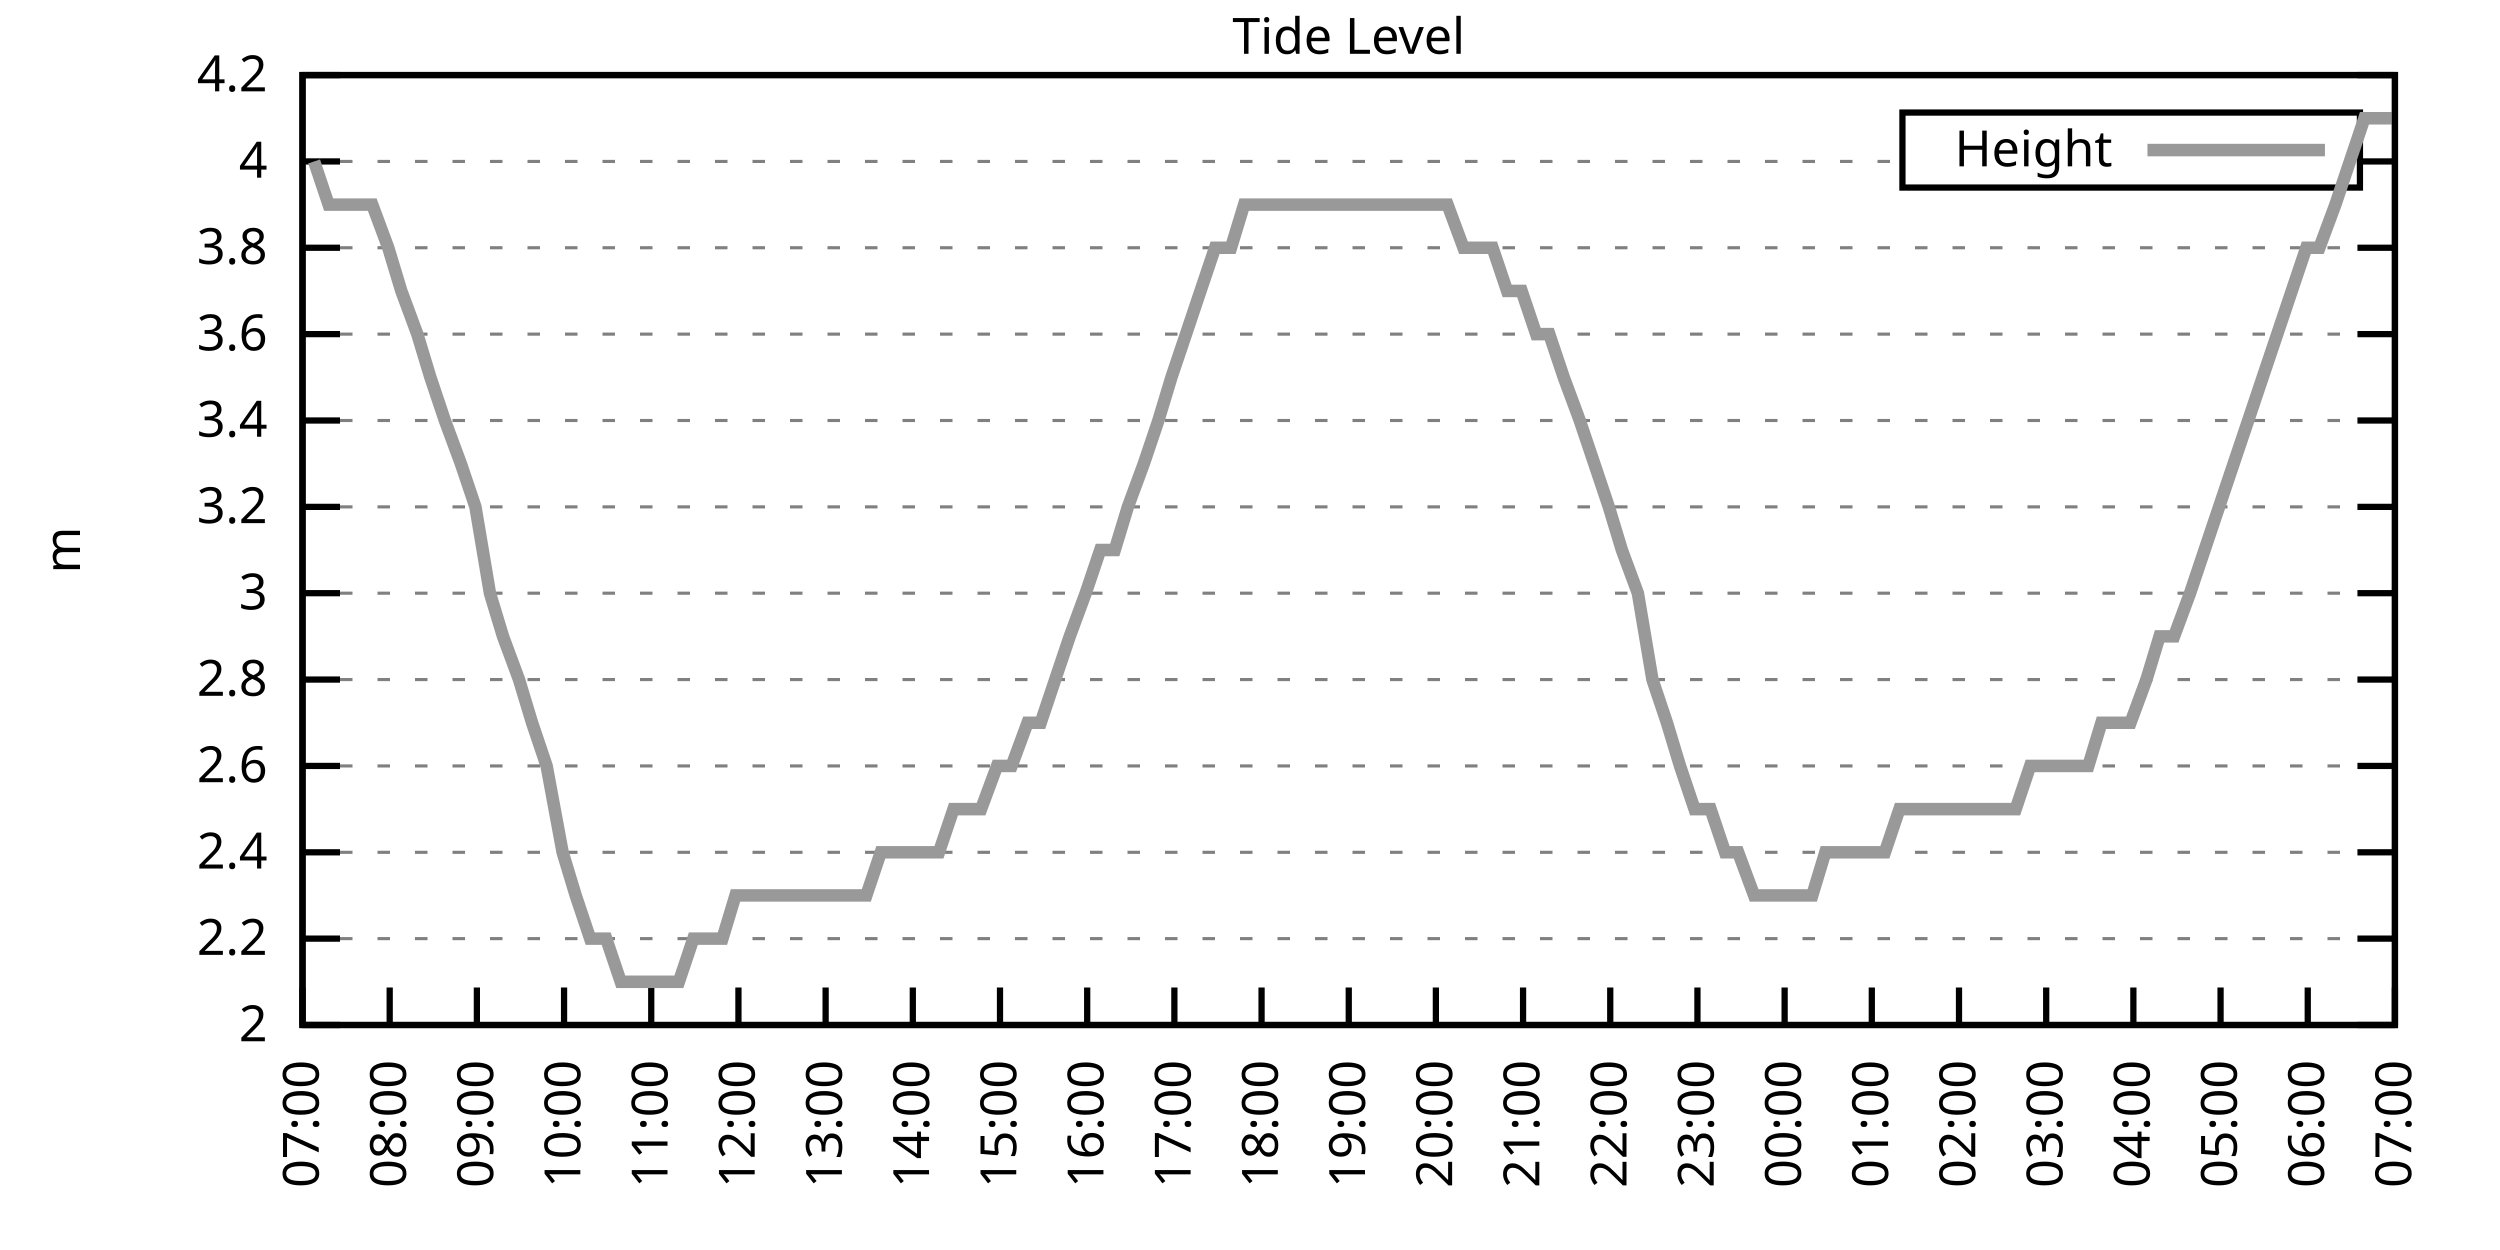
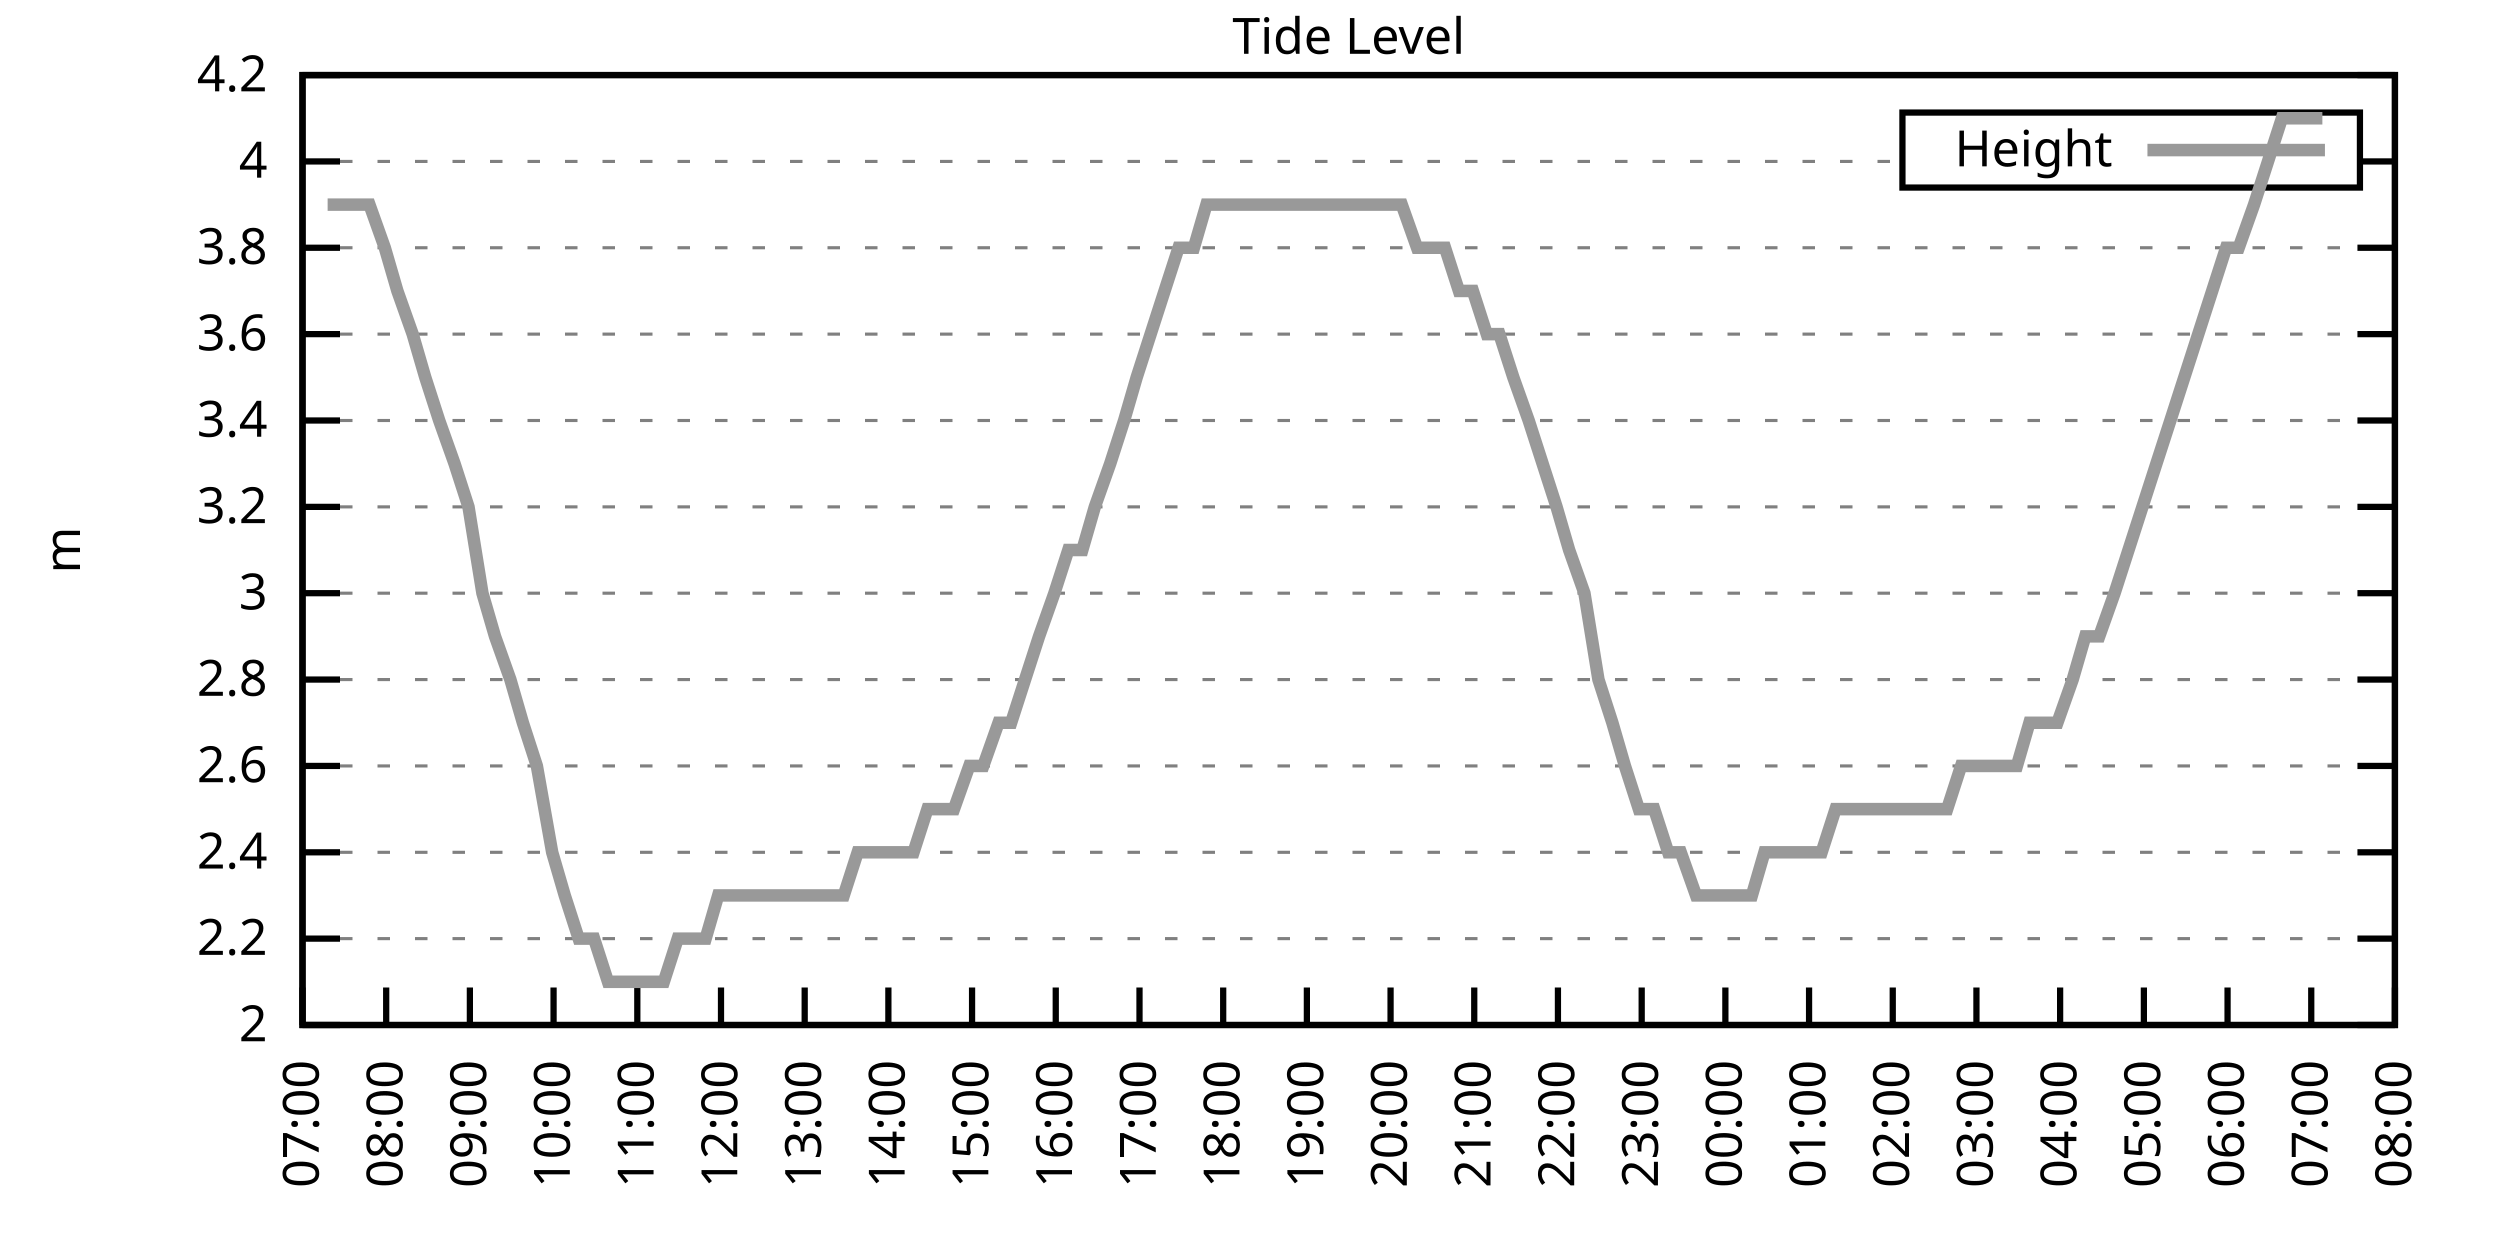
<svg xmlns="http://www.w3.org/2000/svg" xmlns:xlink="http://www.w3.org/1999/xlink" width="400" height="200" viewBox="0 0 400 200">
  <g id="gnuplot_canvas">
    <rect x="0" y="0" width="400" height="200" fill="none" />
    <defs>
      <circle id="gpDot" r="0.5" stroke-width="0.5" stroke="currentColor" />
      <path id="gpPt0" stroke-width="0.333" stroke="currentColor" d="M-1,0 h2 M0,-1 v2" />
      <path id="gpPt1" stroke-width="0.333" stroke="currentColor" d="M-1,-1 L1,1 M1,-1 L-1,1" />
      <path id="gpPt2" stroke-width="0.333" stroke="currentColor" d="M-1,0 L1,0 M0,-1 L0,1 M-1,-1 L1,1 M-1,1 L1,-1" />
      <rect id="gpPt3" stroke-width="0.333" stroke="currentColor" x="-1" y="-1" width="2" height="2" />
      <rect id="gpPt4" stroke-width="0.333" stroke="currentColor" fill="currentColor" x="-1" y="-1" width="2" height="2" />
      <circle id="gpPt5" stroke-width="0.333" stroke="currentColor" cx="0" cy="0" r="1" />
      <use xlink:href="#gpPt5" id="gpPt6" fill="currentColor" stroke="none" />
      <path id="gpPt7" stroke-width="0.333" stroke="currentColor" d="M0,-1.33 L-1.33,0.67 L1.33,0.67 z" />
      <use xlink:href="#gpPt7" id="gpPt8" fill="currentColor" stroke="none" />
      <use xlink:href="#gpPt7" id="gpPt9" stroke="currentColor" transform="rotate(180)" />
      <use xlink:href="#gpPt9" id="gpPt10" fill="currentColor" stroke="none" />
      <use xlink:href="#gpPt3" id="gpPt11" stroke="currentColor" transform="rotate(45)" />
      <use xlink:href="#gpPt11" id="gpPt12" fill="currentColor" stroke="none" />
      <path id="gpPt13" stroke-width="0.333" stroke="currentColor" d="M0,1.330 L1.265,0.411 L0.782,-1.067 L-0.782,-1.076 L-1.265,0.411 z" />
      <use xlink:href="#gpPt13" id="gpPt14" fill="currentColor" stroke="none" />
      <filter id="textbox" filterUnits="objectBoundingBox" x="0" y="0" height="1" width="1">
        <feFlood flood-color="white" flood-opacity="1" result="bgnd" />
        <feComposite in="SourceGraphic" in2="bgnd" operator="atop" />
      </filter>
      <filter id="greybox" filterUnits="objectBoundingBox" x="0" y="0" height="1" width="1">
        <feFlood flood-color="lightgrey" flood-opacity="1" result="grey" />
        <feComposite in="SourceGraphic" in2="grey" operator="atop" />
      </filter>
    </defs>
    <g fill="none" color="white" stroke="currentColor" stroke-width="1.00" stroke-linecap="butt" stroke-linejoin="miter">
</g>
    <g fill="none" color="black" stroke="currentColor" stroke-width="1.00" stroke-linecap="butt" stroke-linejoin="miter">
      <g stroke="none" shape-rendering="crispEdges">
        <polygon fill="rgb(255, 255, 255)" points="48.40,164.00 383.18,164.00 383.18,12.02 48.40,12.02 " />
      </g>
    </g>
    <g fill="none" color="black" stroke="currentColor" stroke-width="1.00" stroke-linecap="butt" stroke-linejoin="miter">
</g>
    <g fill="none" color="black" stroke="black" stroke-width="0.50" stroke-linecap="butt" stroke-linejoin="miter">
</g>
    <g fill="none" color="gray" stroke="currentColor" stroke-width="0.50" stroke-linecap="butt" stroke-linejoin="miter">
      <path stroke="gray" stroke-dasharray="2,4" class="gridline" d="M48.40,164.00 L383.19,164.00  " />
    </g>
    <g fill="none" color="gray" stroke="gray" stroke-width="1.00" stroke-linecap="butt" stroke-linejoin="miter">
</g>
    <g fill="none" color="black" stroke="currentColor" stroke-width="1.00" stroke-linecap="butt" stroke-linejoin="miter">
      <path stroke="black" d="M48.40,164.00 L54.40,164.00 M383.19,164.00 L377.19,164.00  " />
      <g transform="translate(42.80,166.60)" stroke="none" fill="black" font-family="Sans" font-size="8.00" text-anchor="end">
        <text>
          <tspan font-family="Sans"> 2</tspan>
        </text>
      </g>
    </g>
    <g fill="none" color="black" stroke="currentColor" stroke-width="1.00" stroke-linecap="butt" stroke-linejoin="miter">
</g>
    <g fill="none" color="black" stroke="black" stroke-width="0.50" stroke-linecap="butt" stroke-linejoin="miter">
</g>
    <g fill="none" color="gray" stroke="currentColor" stroke-width="0.50" stroke-linecap="butt" stroke-linejoin="miter">
      <path stroke="gray" stroke-dasharray="2,4" class="gridline" d="M48.40,150.18 L383.19,150.18  " />
    </g>
    <g fill="none" color="gray" stroke="gray" stroke-width="1.00" stroke-linecap="butt" stroke-linejoin="miter">
</g>
    <g fill="none" color="black" stroke="currentColor" stroke-width="1.00" stroke-linecap="butt" stroke-linejoin="miter">
      <path stroke="black" d="M48.40,150.18 L54.40,150.18 M383.19,150.18 L377.19,150.18  " />
      <g transform="translate(42.80,152.78)" stroke="none" fill="black" font-family="Sans" font-size="8.00" text-anchor="end">
        <text>
          <tspan font-family="Sans"> 2.2</tspan>
        </text>
      </g>
    </g>
    <g fill="none" color="black" stroke="currentColor" stroke-width="1.00" stroke-linecap="butt" stroke-linejoin="miter">
</g>
    <g fill="none" color="black" stroke="black" stroke-width="0.50" stroke-linecap="butt" stroke-linejoin="miter">
</g>
    <g fill="none" color="gray" stroke="currentColor" stroke-width="0.50" stroke-linecap="butt" stroke-linejoin="miter">
      <path stroke="gray" stroke-dasharray="2,4" class="gridline" d="M48.40,136.37 L383.19,136.37  " />
    </g>
    <g fill="none" color="gray" stroke="gray" stroke-width="1.00" stroke-linecap="butt" stroke-linejoin="miter">
</g>
    <g fill="none" color="black" stroke="currentColor" stroke-width="1.00" stroke-linecap="butt" stroke-linejoin="miter">
      <path stroke="black" d="M48.40,136.37 L54.40,136.37 M383.19,136.37 L377.19,136.37  " />
      <g transform="translate(42.80,138.97)" stroke="none" fill="black" font-family="Sans" font-size="8.00" text-anchor="end">
        <text>
          <tspan font-family="Sans"> 2.4</tspan>
        </text>
      </g>
    </g>
    <g fill="none" color="black" stroke="currentColor" stroke-width="1.00" stroke-linecap="butt" stroke-linejoin="miter">
</g>
    <g fill="none" color="black" stroke="black" stroke-width="0.50" stroke-linecap="butt" stroke-linejoin="miter">
</g>
    <g fill="none" color="gray" stroke="currentColor" stroke-width="0.50" stroke-linecap="butt" stroke-linejoin="miter">
      <path stroke="gray" stroke-dasharray="2,4" class="gridline" d="M48.40,122.55 L383.19,122.55  " />
    </g>
    <g fill="none" color="gray" stroke="gray" stroke-width="1.00" stroke-linecap="butt" stroke-linejoin="miter">
</g>
    <g fill="none" color="black" stroke="currentColor" stroke-width="1.00" stroke-linecap="butt" stroke-linejoin="miter">
      <path stroke="black" d="M48.40,122.55 L54.40,122.55 M383.19,122.55 L377.19,122.55  " />
      <g transform="translate(42.80,125.15)" stroke="none" fill="black" font-family="Sans" font-size="8.00" text-anchor="end">
        <text>
          <tspan font-family="Sans"> 2.6</tspan>
        </text>
      </g>
    </g>
    <g fill="none" color="black" stroke="currentColor" stroke-width="1.00" stroke-linecap="butt" stroke-linejoin="miter">
</g>
    <g fill="none" color="black" stroke="black" stroke-width="0.50" stroke-linecap="butt" stroke-linejoin="miter">
</g>
    <g fill="none" color="gray" stroke="currentColor" stroke-width="0.50" stroke-linecap="butt" stroke-linejoin="miter">
      <path stroke="gray" stroke-dasharray="2,4" class="gridline" d="M48.40,108.73 L383.19,108.73  " />
    </g>
    <g fill="none" color="gray" stroke="gray" stroke-width="1.00" stroke-linecap="butt" stroke-linejoin="miter">
</g>
    <g fill="none" color="black" stroke="currentColor" stroke-width="1.00" stroke-linecap="butt" stroke-linejoin="miter">
      <path stroke="black" d="M48.40,108.73 L54.40,108.73 M383.19,108.73 L377.19,108.73  " />
      <g transform="translate(42.80,111.33)" stroke="none" fill="black" font-family="Sans" font-size="8.00" text-anchor="end">
        <text>
          <tspan font-family="Sans"> 2.8</tspan>
        </text>
      </g>
    </g>
    <g fill="none" color="black" stroke="currentColor" stroke-width="1.00" stroke-linecap="butt" stroke-linejoin="miter">
</g>
    <g fill="none" color="black" stroke="black" stroke-width="0.50" stroke-linecap="butt" stroke-linejoin="miter">
</g>
    <g fill="none" color="gray" stroke="currentColor" stroke-width="0.50" stroke-linecap="butt" stroke-linejoin="miter">
      <path stroke="gray" stroke-dasharray="2,4" class="gridline" d="M48.40,94.91 L383.19,94.91  " />
    </g>
    <g fill="none" color="gray" stroke="gray" stroke-width="1.00" stroke-linecap="butt" stroke-linejoin="miter">
</g>
    <g fill="none" color="black" stroke="currentColor" stroke-width="1.00" stroke-linecap="butt" stroke-linejoin="miter">
      <path stroke="black" d="M48.40,94.91 L54.40,94.91 M383.19,94.91 L377.19,94.91  " />
      <g transform="translate(42.80,97.51)" stroke="none" fill="black" font-family="Sans" font-size="8.00" text-anchor="end">
        <text>
          <tspan font-family="Sans"> 3</tspan>
        </text>
      </g>
    </g>
    <g fill="none" color="black" stroke="currentColor" stroke-width="1.00" stroke-linecap="butt" stroke-linejoin="miter">
</g>
    <g fill="none" color="black" stroke="black" stroke-width="0.50" stroke-linecap="butt" stroke-linejoin="miter">
</g>
    <g fill="none" color="gray" stroke="currentColor" stroke-width="0.50" stroke-linecap="butt" stroke-linejoin="miter">
      <path stroke="gray" stroke-dasharray="2,4" class="gridline" d="M48.40,81.10 L383.19,81.10  " />
    </g>
    <g fill="none" color="gray" stroke="gray" stroke-width="1.00" stroke-linecap="butt" stroke-linejoin="miter">
</g>
    <g fill="none" color="black" stroke="currentColor" stroke-width="1.00" stroke-linecap="butt" stroke-linejoin="miter">
      <path stroke="black" d="M48.40,81.10 L54.40,81.10 M383.19,81.10 L377.19,81.10  " />
      <g transform="translate(42.80,83.70)" stroke="none" fill="black" font-family="Sans" font-size="8.00" text-anchor="end">
        <text>
          <tspan font-family="Sans"> 3.2</tspan>
        </text>
      </g>
    </g>
    <g fill="none" color="black" stroke="currentColor" stroke-width="1.00" stroke-linecap="butt" stroke-linejoin="miter">
</g>
    <g fill="none" color="black" stroke="black" stroke-width="0.50" stroke-linecap="butt" stroke-linejoin="miter">
</g>
    <g fill="none" color="gray" stroke="currentColor" stroke-width="0.50" stroke-linecap="butt" stroke-linejoin="miter">
      <path stroke="gray" stroke-dasharray="2,4" class="gridline" d="M48.40,67.28 L383.19,67.28  " />
    </g>
    <g fill="none" color="gray" stroke="gray" stroke-width="1.00" stroke-linecap="butt" stroke-linejoin="miter">
</g>
    <g fill="none" color="black" stroke="currentColor" stroke-width="1.00" stroke-linecap="butt" stroke-linejoin="miter">
      <path stroke="black" d="M48.40,67.28 L54.40,67.28 M383.19,67.28 L377.19,67.28  " />
      <g transform="translate(42.80,69.88)" stroke="none" fill="black" font-family="Sans" font-size="8.00" text-anchor="end">
        <text>
          <tspan font-family="Sans"> 3.4</tspan>
        </text>
      </g>
    </g>
    <g fill="none" color="black" stroke="currentColor" stroke-width="1.00" stroke-linecap="butt" stroke-linejoin="miter">
</g>
    <g fill="none" color="black" stroke="black" stroke-width="0.50" stroke-linecap="butt" stroke-linejoin="miter">
</g>
    <g fill="none" color="gray" stroke="currentColor" stroke-width="0.50" stroke-linecap="butt" stroke-linejoin="miter">
      <path stroke="gray" stroke-dasharray="2,4" class="gridline" d="M48.40,53.46 L383.19,53.46  " />
    </g>
    <g fill="none" color="gray" stroke="gray" stroke-width="1.00" stroke-linecap="butt" stroke-linejoin="miter">
</g>
    <g fill="none" color="black" stroke="currentColor" stroke-width="1.00" stroke-linecap="butt" stroke-linejoin="miter">
      <path stroke="black" d="M48.40,53.46 L54.40,53.46 M383.19,53.46 L377.19,53.46  " />
      <g transform="translate(42.80,56.06)" stroke="none" fill="black" font-family="Sans" font-size="8.00" text-anchor="end">
        <text>
          <tspan font-family="Sans"> 3.6</tspan>
        </text>
      </g>
    </g>
    <g fill="none" color="black" stroke="currentColor" stroke-width="1.00" stroke-linecap="butt" stroke-linejoin="miter">
</g>
    <g fill="none" color="black" stroke="black" stroke-width="0.50" stroke-linecap="butt" stroke-linejoin="miter">
</g>
    <g fill="none" color="gray" stroke="currentColor" stroke-width="0.50" stroke-linecap="butt" stroke-linejoin="miter">
      <path stroke="gray" stroke-dasharray="2,4" class="gridline" d="M48.40,39.64 L383.19,39.64  " />
    </g>
    <g fill="none" color="gray" stroke="gray" stroke-width="1.00" stroke-linecap="butt" stroke-linejoin="miter">
</g>
    <g fill="none" color="black" stroke="currentColor" stroke-width="1.00" stroke-linecap="butt" stroke-linejoin="miter">
      <path stroke="black" d="M48.40,39.64 L54.40,39.64 M383.19,39.64 L377.19,39.64  " />
      <g transform="translate(42.80,42.24)" stroke="none" fill="black" font-family="Sans" font-size="8.00" text-anchor="end">
        <text>
          <tspan font-family="Sans"> 3.8</tspan>
        </text>
      </g>
    </g>
    <g fill="none" color="black" stroke="currentColor" stroke-width="1.00" stroke-linecap="butt" stroke-linejoin="miter">
</g>
    <g fill="none" color="black" stroke="black" stroke-width="0.50" stroke-linecap="butt" stroke-linejoin="miter">
</g>
    <g fill="none" color="gray" stroke="currentColor" stroke-width="0.50" stroke-linecap="butt" stroke-linejoin="miter">
      <path stroke="gray" stroke-dasharray="2,4" class="gridline" d="M48.40,25.83 L304.39,25.83 M377.59,25.83 L383.19,25.83  " />
    </g>
    <g fill="none" color="gray" stroke="gray" stroke-width="1.00" stroke-linecap="butt" stroke-linejoin="miter">
</g>
    <g fill="none" color="black" stroke="currentColor" stroke-width="1.00" stroke-linecap="butt" stroke-linejoin="miter">
      <path stroke="black" d="M48.40,25.83 L54.40,25.83 M383.19,25.83 L377.19,25.83  " />
      <g transform="translate(42.80,28.43)" stroke="none" fill="black" font-family="Sans" font-size="8.00" text-anchor="end">
        <text>
          <tspan font-family="Sans"> 4</tspan>
        </text>
      </g>
    </g>
    <g fill="none" color="black" stroke="currentColor" stroke-width="1.00" stroke-linecap="butt" stroke-linejoin="miter">
</g>
    <g fill="none" color="black" stroke="black" stroke-width="0.50" stroke-linecap="butt" stroke-linejoin="miter">
</g>
    <g fill="none" color="gray" stroke="currentColor" stroke-width="0.50" stroke-linecap="butt" stroke-linejoin="miter">
      <path stroke="gray" stroke-dasharray="2,4" class="gridline" d="M48.40,12.01 L383.19,12.01  " />
    </g>
    <g fill="none" color="gray" stroke="gray" stroke-width="1.00" stroke-linecap="butt" stroke-linejoin="miter">
</g>
    <g fill="none" color="black" stroke="currentColor" stroke-width="1.00" stroke-linecap="butt" stroke-linejoin="miter">
      <path stroke="black" d="M48.40,12.01 L54.40,12.01 M383.19,12.01 L377.19,12.01  " />
      <g transform="translate(42.80,14.61)" stroke="none" fill="black" font-family="Sans" font-size="8.00" text-anchor="end">
        <text>
          <tspan font-family="Sans"> 4.2</tspan>
        </text>
      </g>
    </g>
    <g fill="none" color="black" stroke="currentColor" stroke-width="1.00" stroke-linecap="butt" stroke-linejoin="miter">
      <path stroke="black" d="M48.40,164.00 L48.40,158.00  " />
      <g transform="translate(51.00,169.60) rotate(270.00)" stroke="none" fill="black" font-family="Sans" font-size="8.00" text-anchor="end">
        <text>
          <tspan font-family="Sans">07:00</tspan>
        </text>
      </g>
    </g>
    <g fill="none" color="black" stroke="currentColor" stroke-width="1.00" stroke-linecap="butt" stroke-linejoin="miter">
-       <path stroke="black" d="M62.35,164.00 L62.35,158.00  " />
-       <g transform="translate(64.95,169.60) rotate(270.00)" stroke="none" fill="black" font-family="Sans" font-size="8.00" text-anchor="end">
+       <path stroke="black" d="M61.79,164.00 L61.79,158.00  " />
+       <g transform="translate(64.39,169.60) rotate(270.00)" stroke="none" fill="black" font-family="Sans" font-size="8.00" text-anchor="end">
        <text>
          <tspan font-family="Sans">08:00</tspan>
        </text>
      </g>
    </g>
    <g fill="none" color="black" stroke="currentColor" stroke-width="1.00" stroke-linecap="butt" stroke-linejoin="miter">
-       <path stroke="black" d="M76.30,164.00 L76.30,158.00  " />
-       <g transform="translate(78.90,169.60) rotate(270.00)" stroke="none" fill="black" font-family="Sans" font-size="8.00" text-anchor="end">
+       <path stroke="black" d="M75.18,164.00 L75.18,158.00  " />
+       <g transform="translate(77.78,169.60) rotate(270.00)" stroke="none" fill="black" font-family="Sans" font-size="8.00" text-anchor="end">
        <text>
          <tspan font-family="Sans">09:00</tspan>
        </text>
      </g>
    </g>
    <g fill="none" color="black" stroke="currentColor" stroke-width="1.00" stroke-linecap="butt" stroke-linejoin="miter">
-       <path stroke="black" d="M90.25,164.00 L90.25,158.00  " />
-       <g transform="translate(92.85,169.60) rotate(270.00)" stroke="none" fill="black" font-family="Sans" font-size="8.00" text-anchor="end">
+       <path stroke="black" d="M88.57,164.00 L88.57,158.00  " />
+       <g transform="translate(91.17,169.60) rotate(270.00)" stroke="none" fill="black" font-family="Sans" font-size="8.00" text-anchor="end">
        <text>
          <tspan font-family="Sans">10:00</tspan>
        </text>
      </g>
    </g>
    <g fill="none" color="black" stroke="currentColor" stroke-width="1.00" stroke-linecap="butt" stroke-linejoin="miter">
-       <path stroke="black" d="M104.20,164.00 L104.20,158.00  " />
-       <g transform="translate(106.80,169.60) rotate(270.00)" stroke="none" fill="black" font-family="Sans" font-size="8.00" text-anchor="end">
+       <path stroke="black" d="M101.97,164.00 L101.97,158.00  " />
+       <g transform="translate(104.57,169.60) rotate(270.00)" stroke="none" fill="black" font-family="Sans" font-size="8.00" text-anchor="end">
        <text>
          <tspan font-family="Sans">11:00</tspan>
        </text>
      </g>
    </g>
    <g fill="none" color="black" stroke="currentColor" stroke-width="1.00" stroke-linecap="butt" stroke-linejoin="miter">
-       <path stroke="black" d="M118.15,164.00 L118.15,158.00  " />
-       <g transform="translate(120.75,169.60) rotate(270.00)" stroke="none" fill="black" font-family="Sans" font-size="8.00" text-anchor="end">
+       <path stroke="black" d="M115.36,164.00 L115.36,158.00  " />
+       <g transform="translate(117.96,169.60) rotate(270.00)" stroke="none" fill="black" font-family="Sans" font-size="8.00" text-anchor="end">
        <text>
          <tspan font-family="Sans">12:00</tspan>
        </text>
      </g>
    </g>
    <g fill="none" color="black" stroke="currentColor" stroke-width="1.00" stroke-linecap="butt" stroke-linejoin="miter">
-       <path stroke="black" d="M132.10,164.00 L132.10,158.00  " />
-       <g transform="translate(134.70,169.60) rotate(270.00)" stroke="none" fill="black" font-family="Sans" font-size="8.00" text-anchor="end">
+       <path stroke="black" d="M128.75,164.00 L128.75,158.00  " />
+       <g transform="translate(131.35,169.60) rotate(270.00)" stroke="none" fill="black" font-family="Sans" font-size="8.00" text-anchor="end">
        <text>
          <tspan font-family="Sans">13:00</tspan>
        </text>
      </g>
    </g>
    <g fill="none" color="black" stroke="currentColor" stroke-width="1.00" stroke-linecap="butt" stroke-linejoin="miter">
-       <path stroke="black" d="M146.05,164.00 L146.05,158.00  " />
-       <g transform="translate(148.65,169.60) rotate(270.00)" stroke="none" fill="black" font-family="Sans" font-size="8.00" text-anchor="end">
+       <path stroke="black" d="M142.14,164.00 L142.14,158.00  " />
+       <g transform="translate(144.74,169.60) rotate(270.00)" stroke="none" fill="black" font-family="Sans" font-size="8.00" text-anchor="end">
        <text>
          <tspan font-family="Sans">14:00</tspan>
        </text>
      </g>
    </g>
    <g fill="none" color="black" stroke="currentColor" stroke-width="1.00" stroke-linecap="butt" stroke-linejoin="miter">
-       <path stroke="black" d="M160.00,164.00 L160.00,158.00  " />
-       <g transform="translate(162.60,169.60) rotate(270.00)" stroke="none" fill="black" font-family="Sans" font-size="8.00" text-anchor="end">
+       <path stroke="black" d="M155.53,164.00 L155.53,158.00  " />
+       <g transform="translate(158.13,169.60) rotate(270.00)" stroke="none" fill="black" font-family="Sans" font-size="8.00" text-anchor="end">
        <text>
          <tspan font-family="Sans">15:00</tspan>
        </text>
      </g>
    </g>
    <g fill="none" color="black" stroke="currentColor" stroke-width="1.00" stroke-linecap="butt" stroke-linejoin="miter">
-       <path stroke="black" d="M173.95,164.00 L173.95,158.00  " />
-       <g transform="translate(176.55,169.60) rotate(270.00)" stroke="none" fill="black" font-family="Sans" font-size="8.00" text-anchor="end">
+       <path stroke="black" d="M168.92,164.00 L168.92,158.00  " />
+       <g transform="translate(171.52,169.60) rotate(270.00)" stroke="none" fill="black" font-family="Sans" font-size="8.00" text-anchor="end">
        <text>
          <tspan font-family="Sans">16:00</tspan>
        </text>
      </g>
    </g>
    <g fill="none" color="black" stroke="currentColor" stroke-width="1.00" stroke-linecap="butt" stroke-linejoin="miter">
-       <path stroke="black" d="M187.90,164.00 L187.90,158.00  " />
-       <g transform="translate(190.50,169.60) rotate(270.00)" stroke="none" fill="black" font-family="Sans" font-size="8.00" text-anchor="end">
+       <path stroke="black" d="M182.32,164.00 L182.32,158.00  " />
+       <g transform="translate(184.92,169.60) rotate(270.00)" stroke="none" fill="black" font-family="Sans" font-size="8.00" text-anchor="end">
        <text>
          <tspan font-family="Sans">17:00</tspan>
        </text>
      </g>
    </g>
    <g fill="none" color="black" stroke="currentColor" stroke-width="1.00" stroke-linecap="butt" stroke-linejoin="miter">
-       <path stroke="black" d="M201.85,164.00 L201.85,158.00  " />
-       <g transform="translate(204.45,169.60) rotate(270.00)" stroke="none" fill="black" font-family="Sans" font-size="8.00" text-anchor="end">
+       <path stroke="black" d="M195.71,164.00 L195.71,158.00  " />
+       <g transform="translate(198.31,169.60) rotate(270.00)" stroke="none" fill="black" font-family="Sans" font-size="8.00" text-anchor="end">
        <text>
          <tspan font-family="Sans">18:00</tspan>
        </text>
      </g>
    </g>
    <g fill="none" color="black" stroke="currentColor" stroke-width="1.00" stroke-linecap="butt" stroke-linejoin="miter">
-       <path stroke="black" d="M215.80,164.00 L215.80,158.00  " />
-       <g transform="translate(218.40,169.60) rotate(270.00)" stroke="none" fill="black" font-family="Sans" font-size="8.00" text-anchor="end">
+       <path stroke="black" d="M209.10,164.00 L209.10,158.00  " />
+       <g transform="translate(211.70,169.60) rotate(270.00)" stroke="none" fill="black" font-family="Sans" font-size="8.00" text-anchor="end">
        <text>
          <tspan font-family="Sans">19:00</tspan>
        </text>
      </g>
    </g>
    <g fill="none" color="black" stroke="currentColor" stroke-width="1.00" stroke-linecap="butt" stroke-linejoin="miter">
-       <path stroke="black" d="M229.74,164.00 L229.74,158.00  " />
-       <g transform="translate(232.34,169.60) rotate(270.00)" stroke="none" fill="black" font-family="Sans" font-size="8.00" text-anchor="end">
+       <path stroke="black" d="M222.49,164.00 L222.49,158.00  " />
+       <g transform="translate(225.09,169.60) rotate(270.00)" stroke="none" fill="black" font-family="Sans" font-size="8.00" text-anchor="end">
        <text>
          <tspan font-family="Sans">20:00</tspan>
        </text>
      </g>
    </g>
    <g fill="none" color="black" stroke="currentColor" stroke-width="1.00" stroke-linecap="butt" stroke-linejoin="miter">
-       <path stroke="black" d="M243.69,164.00 L243.69,158.00  " />
-       <g transform="translate(246.29,169.60) rotate(270.00)" stroke="none" fill="black" font-family="Sans" font-size="8.00" text-anchor="end">
+       <path stroke="black" d="M235.88,164.00 L235.88,158.00  " />
+       <g transform="translate(238.48,169.60) rotate(270.00)" stroke="none" fill="black" font-family="Sans" font-size="8.00" text-anchor="end">
        <text>
          <tspan font-family="Sans">21:00</tspan>
        </text>
      </g>
    </g>
    <g fill="none" color="black" stroke="currentColor" stroke-width="1.00" stroke-linecap="butt" stroke-linejoin="miter">
-       <path stroke="black" d="M257.64,164.00 L257.64,158.00  " />
-       <g transform="translate(260.24,169.60) rotate(270.00)" stroke="none" fill="black" font-family="Sans" font-size="8.00" text-anchor="end">
+       <path stroke="black" d="M249.27,164.00 L249.27,158.00  " />
+       <g transform="translate(251.87,169.60) rotate(270.00)" stroke="none" fill="black" font-family="Sans" font-size="8.00" text-anchor="end">
        <text>
          <tspan font-family="Sans">22:00</tspan>
        </text>
      </g>
    </g>
    <g fill="none" color="black" stroke="currentColor" stroke-width="1.00" stroke-linecap="butt" stroke-linejoin="miter">
-       <path stroke="black" d="M271.59,164.00 L271.59,158.00  " />
-       <g transform="translate(274.19,169.60) rotate(270.00)" stroke="none" fill="black" font-family="Sans" font-size="8.00" text-anchor="end">
+       <path stroke="black" d="M262.67,164.00 L262.67,158.00  " />
+       <g transform="translate(265.27,169.60) rotate(270.00)" stroke="none" fill="black" font-family="Sans" font-size="8.00" text-anchor="end">
        <text>
          <tspan font-family="Sans">23:00</tspan>
        </text>
      </g>
    </g>
    <g fill="none" color="black" stroke="currentColor" stroke-width="1.00" stroke-linecap="butt" stroke-linejoin="miter">
-       <path stroke="black" d="M285.54,164.00 L285.54,158.00  " />
-       <g transform="translate(288.14,169.60) rotate(270.00)" stroke="none" fill="black" font-family="Sans" font-size="8.00" text-anchor="end">
+       <path stroke="black" d="M276.06,164.00 L276.06,158.00  " />
+       <g transform="translate(278.66,169.60) rotate(270.00)" stroke="none" fill="black" font-family="Sans" font-size="8.00" text-anchor="end">
        <text>
          <tspan font-family="Sans">00:00</tspan>
        </text>
      </g>
    </g>
    <g fill="none" color="black" stroke="currentColor" stroke-width="1.00" stroke-linecap="butt" stroke-linejoin="miter">
-       <path stroke="black" d="M299.49,164.00 L299.49,158.00  " />
-       <g transform="translate(302.09,169.60) rotate(270.00)" stroke="none" fill="black" font-family="Sans" font-size="8.00" text-anchor="end">
+       <path stroke="black" d="M289.45,164.00 L289.45,158.00  " />
+       <g transform="translate(292.05,169.60) rotate(270.00)" stroke="none" fill="black" font-family="Sans" font-size="8.00" text-anchor="end">
        <text>
          <tspan font-family="Sans">01:00</tspan>
        </text>
      </g>
    </g>
    <g fill="none" color="black" stroke="currentColor" stroke-width="1.00" stroke-linecap="butt" stroke-linejoin="miter">
-       <path stroke="black" d="M313.44,164.00 L313.44,158.00  " />
-       <g transform="translate(316.04,169.60) rotate(270.00)" stroke="none" fill="black" font-family="Sans" font-size="8.00" text-anchor="end">
+       <path stroke="black" d="M302.84,164.00 L302.84,158.00  " />
+       <g transform="translate(305.44,169.60) rotate(270.00)" stroke="none" fill="black" font-family="Sans" font-size="8.00" text-anchor="end">
        <text>
          <tspan font-family="Sans">02:00</tspan>
        </text>
      </g>
    </g>
    <g fill="none" color="black" stroke="currentColor" stroke-width="1.00" stroke-linecap="butt" stroke-linejoin="miter">
-       <path stroke="black" d="M327.39,164.00 L327.39,158.00  " />
-       <g transform="translate(329.99,169.60) rotate(270.00)" stroke="none" fill="black" font-family="Sans" font-size="8.00" text-anchor="end">
+       <path stroke="black" d="M316.23,164.00 L316.23,158.00  " />
+       <g transform="translate(318.83,169.60) rotate(270.00)" stroke="none" fill="black" font-family="Sans" font-size="8.00" text-anchor="end">
        <text>
          <tspan font-family="Sans">03:00</tspan>
        </text>
      </g>
    </g>
    <g fill="none" color="black" stroke="currentColor" stroke-width="1.00" stroke-linecap="butt" stroke-linejoin="miter">
-       <path stroke="black" d="M341.34,164.00 L341.34,158.00  " />
-       <g transform="translate(343.94,169.60) rotate(270.00)" stroke="none" fill="black" font-family="Sans" font-size="8.00" text-anchor="end">
+       <path stroke="black" d="M329.62,164.00 L329.62,158.00  " />
+       <g transform="translate(332.22,169.60) rotate(270.00)" stroke="none" fill="black" font-family="Sans" font-size="8.00" text-anchor="end">
        <text>
          <tspan font-family="Sans">04:00</tspan>
        </text>
      </g>
    </g>
    <g fill="none" color="black" stroke="currentColor" stroke-width="1.00" stroke-linecap="butt" stroke-linejoin="miter">
-       <path stroke="black" d="M355.29,164.00 L355.29,158.00  " />
-       <g transform="translate(357.89,169.60) rotate(270.00)" stroke="none" fill="black" font-family="Sans" font-size="8.00" text-anchor="end">
+       <path stroke="black" d="M343.02,164.00 L343.02,158.00  " />
+       <g transform="translate(345.62,169.60) rotate(270.00)" stroke="none" fill="black" font-family="Sans" font-size="8.00" text-anchor="end">
        <text>
          <tspan font-family="Sans">05:00</tspan>
        </text>
      </g>
    </g>
    <g fill="none" color="black" stroke="currentColor" stroke-width="1.00" stroke-linecap="butt" stroke-linejoin="miter">
-       <path stroke="black" d="M369.24,164.00 L369.24,158.00  " />
-       <g transform="translate(371.84,169.60) rotate(270.00)" stroke="none" fill="black" font-family="Sans" font-size="8.00" text-anchor="end">
+       <path stroke="black" d="M356.41,164.00 L356.41,158.00  " />
+       <g transform="translate(359.01,169.60) rotate(270.00)" stroke="none" fill="black" font-family="Sans" font-size="8.00" text-anchor="end">
        <text>
          <tspan font-family="Sans">06:00</tspan>
+         </text>
+       </g>
+     </g>
+     <g fill="none" color="black" stroke="currentColor" stroke-width="1.00" stroke-linecap="butt" stroke-linejoin="miter">
+       <path stroke="black" d="M369.80,164.00 L369.80,158.00  " />
+       <g transform="translate(372.40,169.60) rotate(270.00)" stroke="none" fill="black" font-family="Sans" font-size="8.00" text-anchor="end">
+         <text>
+           <tspan font-family="Sans">07:00</tspan>
        </text>
      </g>
    </g>
    <g fill="none" color="black" stroke="currentColor" stroke-width="1.00" stroke-linecap="butt" stroke-linejoin="miter">
      <path stroke="black" d="M383.19,164.00 L383.19,158.00  " />
      <g transform="translate(385.79,169.60) rotate(270.00)" stroke="none" fill="black" font-family="Sans" font-size="8.00" text-anchor="end">
        <text>
-           <tspan font-family="Sans">07:00</tspan>
+           <tspan font-family="Sans">08:00</tspan>
        </text>
      </g>
    </g>
    <g fill="none" color="black" stroke="currentColor" stroke-width="1.00" stroke-linecap="butt" stroke-linejoin="miter">
</g>
    <g fill="none" color="black" stroke="currentColor" stroke-width="1.00" stroke-linecap="butt" stroke-linejoin="miter">
      <path stroke="black" d="M48.40,12.01 L48.40,164.00 L383.19,164.00 L383.19,12.01 L48.40,12.01 Z  " />
    </g>
    <g fill="none" color="black" stroke="currentColor" stroke-width="1.00" stroke-linecap="butt" stroke-linejoin="miter">
</g>
    <g fill="none" color="black" stroke="currentColor" stroke-width="1.00" stroke-linecap="butt" stroke-linejoin="miter">
      <path stroke="black" d="M304.39,30.01 L304.39,18.01 L377.59,18.01 L377.59,30.01 L304.39,30.01 Z  " />
    </g>
    <g id="Tide_level_plot_1">
      <g fill="none" color="white" stroke="black" stroke-width="2.00" stroke-linecap="butt" stroke-linejoin="miter">
</g>
      <g fill="none" color="black" stroke="currentColor" stroke-width="2.00" stroke-linecap="butt" stroke-linejoin="miter">
        <g transform="translate(337.99,26.61)" stroke="none" fill="black" font-family="Sans" font-size="8.00" text-anchor="end">
          <text>
            <tspan font-family="Sans">Height</tspan>
          </text>
        </g>
      </g>
      <g fill="none" color="black" stroke="currentColor" stroke-width="2.00" stroke-linecap="butt" stroke-linejoin="miter">
-         <path stroke="rgb(153, 153, 153)" d="M343.59,24.01 L371.99,24.01 M50.26,25.83 L52.58,32.74 L54.91,32.74 L57.23,32.74 L59.56,32.74 L62.12,39.64   L64.21,46.55 L66.77,53.46 L68.86,60.37 L71.18,67.28 L73.74,74.19 L76.07,81.10 L78.39,94.91 L80.48,101.82   L83.04,108.73 L85.13,115.64 L87.46,122.55 L90.02,136.37 L92.11,143.27 L94.43,150.18 L96.99,150.18 L99.32,157.09   L101.64,157.09 L103.97,157.09 L106.06,157.09 L108.62,157.09 L110.94,150.18 L113.27,150.18 L115.59,150.18 L117.68,143.27   L120.01,143.27 L122.57,143.27 L124.89,143.27 L126.98,143.27 L129.54,143.27 L131.87,143.27 L134.19,143.27 L136.51,143.27   L138.61,143.27 L140.93,136.37 L143.49,136.37 L145.58,136.37 L148.14,136.37 L150.23,136.37 L152.56,129.46 L155.11,129.46   L156.97,129.46 L159.53,122.55 L161.86,122.55 L164.41,115.64 L166.51,115.64 L168.83,108.73 L171.16,101.82 L173.71,94.91   L176.04,88.00 L178.36,88.00 L180.46,81.10 L183.01,74.19 L185.34,67.28 L187.43,60.37 L189.76,53.46 L192.08,46.55   L194.41,39.64 L196.96,39.64 L199.06,32.74 L201.61,32.74 L203.94,32.74 L206.26,32.74 L208.59,32.74 L210.68,32.74   L213.01,32.74 L215.33,32.74 L217.65,32.74 L220.21,32.74 L222.30,32.74 L224.86,32.74 L227.19,32.74 L229.51,32.74   L231.60,32.74 L234.16,39.64 L236.25,39.64 L238.81,39.64 L241.14,46.55 L243.46,46.55 L245.79,53.46 L247.88,53.46   L250.20,60.37 L252.76,67.28 L255.09,74.19 L257.41,81.10 L259.50,88.00 L262.06,94.91 L264.39,108.73 L266.71,115.64   L268.80,122.55 L271.13,129.46 L273.69,129.46 L276.01,136.37 L278.10,136.37 L280.66,143.27 L282.99,143.27 L285.31,143.27   L287.64,143.27 L289.96,143.27 L292.05,136.37 L294.38,136.37 L296.70,136.37 L299.03,136.37 L301.58,136.37 L303.91,129.46   L306.23,129.46 L308.33,129.46 L310.65,129.46 L312.98,129.46 L315.53,129.46 L317.86,129.46 L320.18,129.46 L322.51,129.46   L324.83,122.55 L327.16,122.55 L329.25,122.55 L331.81,122.55 L334.13,122.55 L336.23,115.64 L338.78,115.64 L340.88,115.64   L343.43,108.73 L345.53,101.82 L347.85,101.82 L350.41,94.91 L352.73,88.00 L357.38,74.19 L359.71,67.28 L362.03,60.37   L364.36,53.46 L366.68,46.55 L369.01,39.64 L371.10,39.64 L373.66,32.74 L375.98,25.83 L378.31,18.92 L380.40,18.92   L382.73,18.92  " />
+         <path stroke="rgb(153, 153, 153)" d="M343.59,24.01 L371.99,24.01 M52.42,32.74 L54.65,32.74 L56.88,32.74 L59.11,32.74 L61.57,39.64 L63.58,46.55   L66.03,53.46 L68.04,60.37 L70.27,67.28 L72.73,74.19 L74.96,81.10 L77.19,94.91 L79.20,101.82 L81.66,108.73   L83.66,115.64 L85.90,122.55 L88.35,136.37 L90.36,143.27 L92.59,150.18 L95.05,150.18 L97.28,157.09 L99.51,157.09   L101.74,157.09 L103.75,157.09 L106.21,157.09 L108.44,150.18 L110.67,150.18 L112.90,150.18 L114.91,143.27 L117.14,143.27   L119.60,143.27 L121.83,143.27 L123.84,143.27 L126.29,143.27 L128.53,143.27 L130.76,143.27 L132.99,143.27 L135.00,143.27   L137.23,136.37 L139.69,136.37 L141.69,136.37 L144.15,136.37 L146.16,136.37 L148.39,129.46 L150.85,129.46 L152.63,129.46   L155.09,122.55 L157.32,122.55 L159.77,115.64 L161.78,115.64 L164.01,108.73 L166.25,101.82 L168.70,94.91 L170.93,88.00   L173.17,88.00 L175.17,81.10 L177.63,74.19 L179.86,67.28 L181.87,60.37 L184.10,53.46 L186.33,46.55 L188.57,39.64   L191.02,39.64 L193.03,32.74 L195.48,32.74 L197.72,32.74 L199.95,32.74 L202.18,32.74 L204.19,32.74 L206.42,32.74   L208.65,32.74 L210.88,32.74 L213.34,32.74 L215.35,32.74 L217.80,32.74 L220.04,32.74 L222.27,32.74 L224.28,32.74   L226.73,39.64 L228.74,39.64 L231.20,39.64 L233.43,46.55 L235.66,46.55 L237.89,53.46 L239.90,53.46 L242.13,60.37   L244.59,67.28 L246.82,74.19 L249.05,81.10 L251.06,88.00 L253.51,94.91 L255.75,108.73 L257.98,115.64 L259.99,122.55   L262.22,129.46 L264.67,129.46 L266.91,136.37 L268.92,136.37 L271.37,143.27 L273.60,143.27 L275.83,143.27 L278.07,143.27   L280.30,143.27 L282.31,136.37 L284.54,136.37 L286.77,136.37 L289.00,136.37 L291.46,136.37 L293.69,129.46 L295.92,129.46   L297.93,129.46 L300.16,129.46 L302.39,129.46 L304.85,129.46 L307.08,129.46 L309.31,129.46 L311.54,129.46 L313.78,122.55   L316.01,122.55 L318.02,122.55 L320.47,122.55 L322.70,122.55 L324.71,115.64 L327.17,115.64 L329.18,115.64 L331.63,108.73   L333.64,101.82 L335.87,101.82 L338.33,94.91 L340.56,88.00 L345.02,74.19 L347.26,67.28 L349.49,60.37 L351.72,53.46   L353.95,46.55 L356.18,39.64 L358.19,39.64 L360.65,32.74 L362.88,25.83 L365.11,18.92 L367.12,18.92 L369.35,18.92   L371.58,18.92  " />
      </g>
    </g>
    <g fill="none" color="black" stroke="currentColor" stroke-width="2.00" stroke-linecap="butt" stroke-linejoin="miter">
</g>
    <g fill="none" color="black" stroke="black" stroke-width="1.00" stroke-linecap="butt" stroke-linejoin="miter">
</g>
    <g fill="none" color="black" stroke="currentColor" stroke-width="1.00" stroke-linecap="butt" stroke-linejoin="miter">
      <path stroke="black" d="M48.40,12.01 L48.40,164.00 L383.19,164.00 L383.19,12.01 L48.40,12.01 Z  " />
      <g transform="translate(12.80,88.01) rotate(270.00)" stroke="none" fill="black" font-family="Sans" font-size="8.00" text-anchor="middle">
        <text>
          <tspan font-family="Sans">m</tspan>
        </text>
      </g>
    </g>
    <g fill="none" color="black" stroke="currentColor" stroke-width="1.00" stroke-linecap="butt" stroke-linejoin="miter">
</g>
    <g fill="none" color="black" stroke="currentColor" stroke-width="1.00" stroke-linecap="butt" stroke-linejoin="miter">
      <g transform="translate(215.79,8.61)" stroke="none" fill="black" font-family="Sans" font-size="8.00" text-anchor="middle">
        <text>
          <tspan font-family="Sans">Tide Level</tspan>
        </text>
      </g>
    </g>
    <g fill="none" color="black" stroke="currentColor" stroke-width="1.00" stroke-linecap="butt" stroke-linejoin="miter">
</g>
  </g>
</svg>
